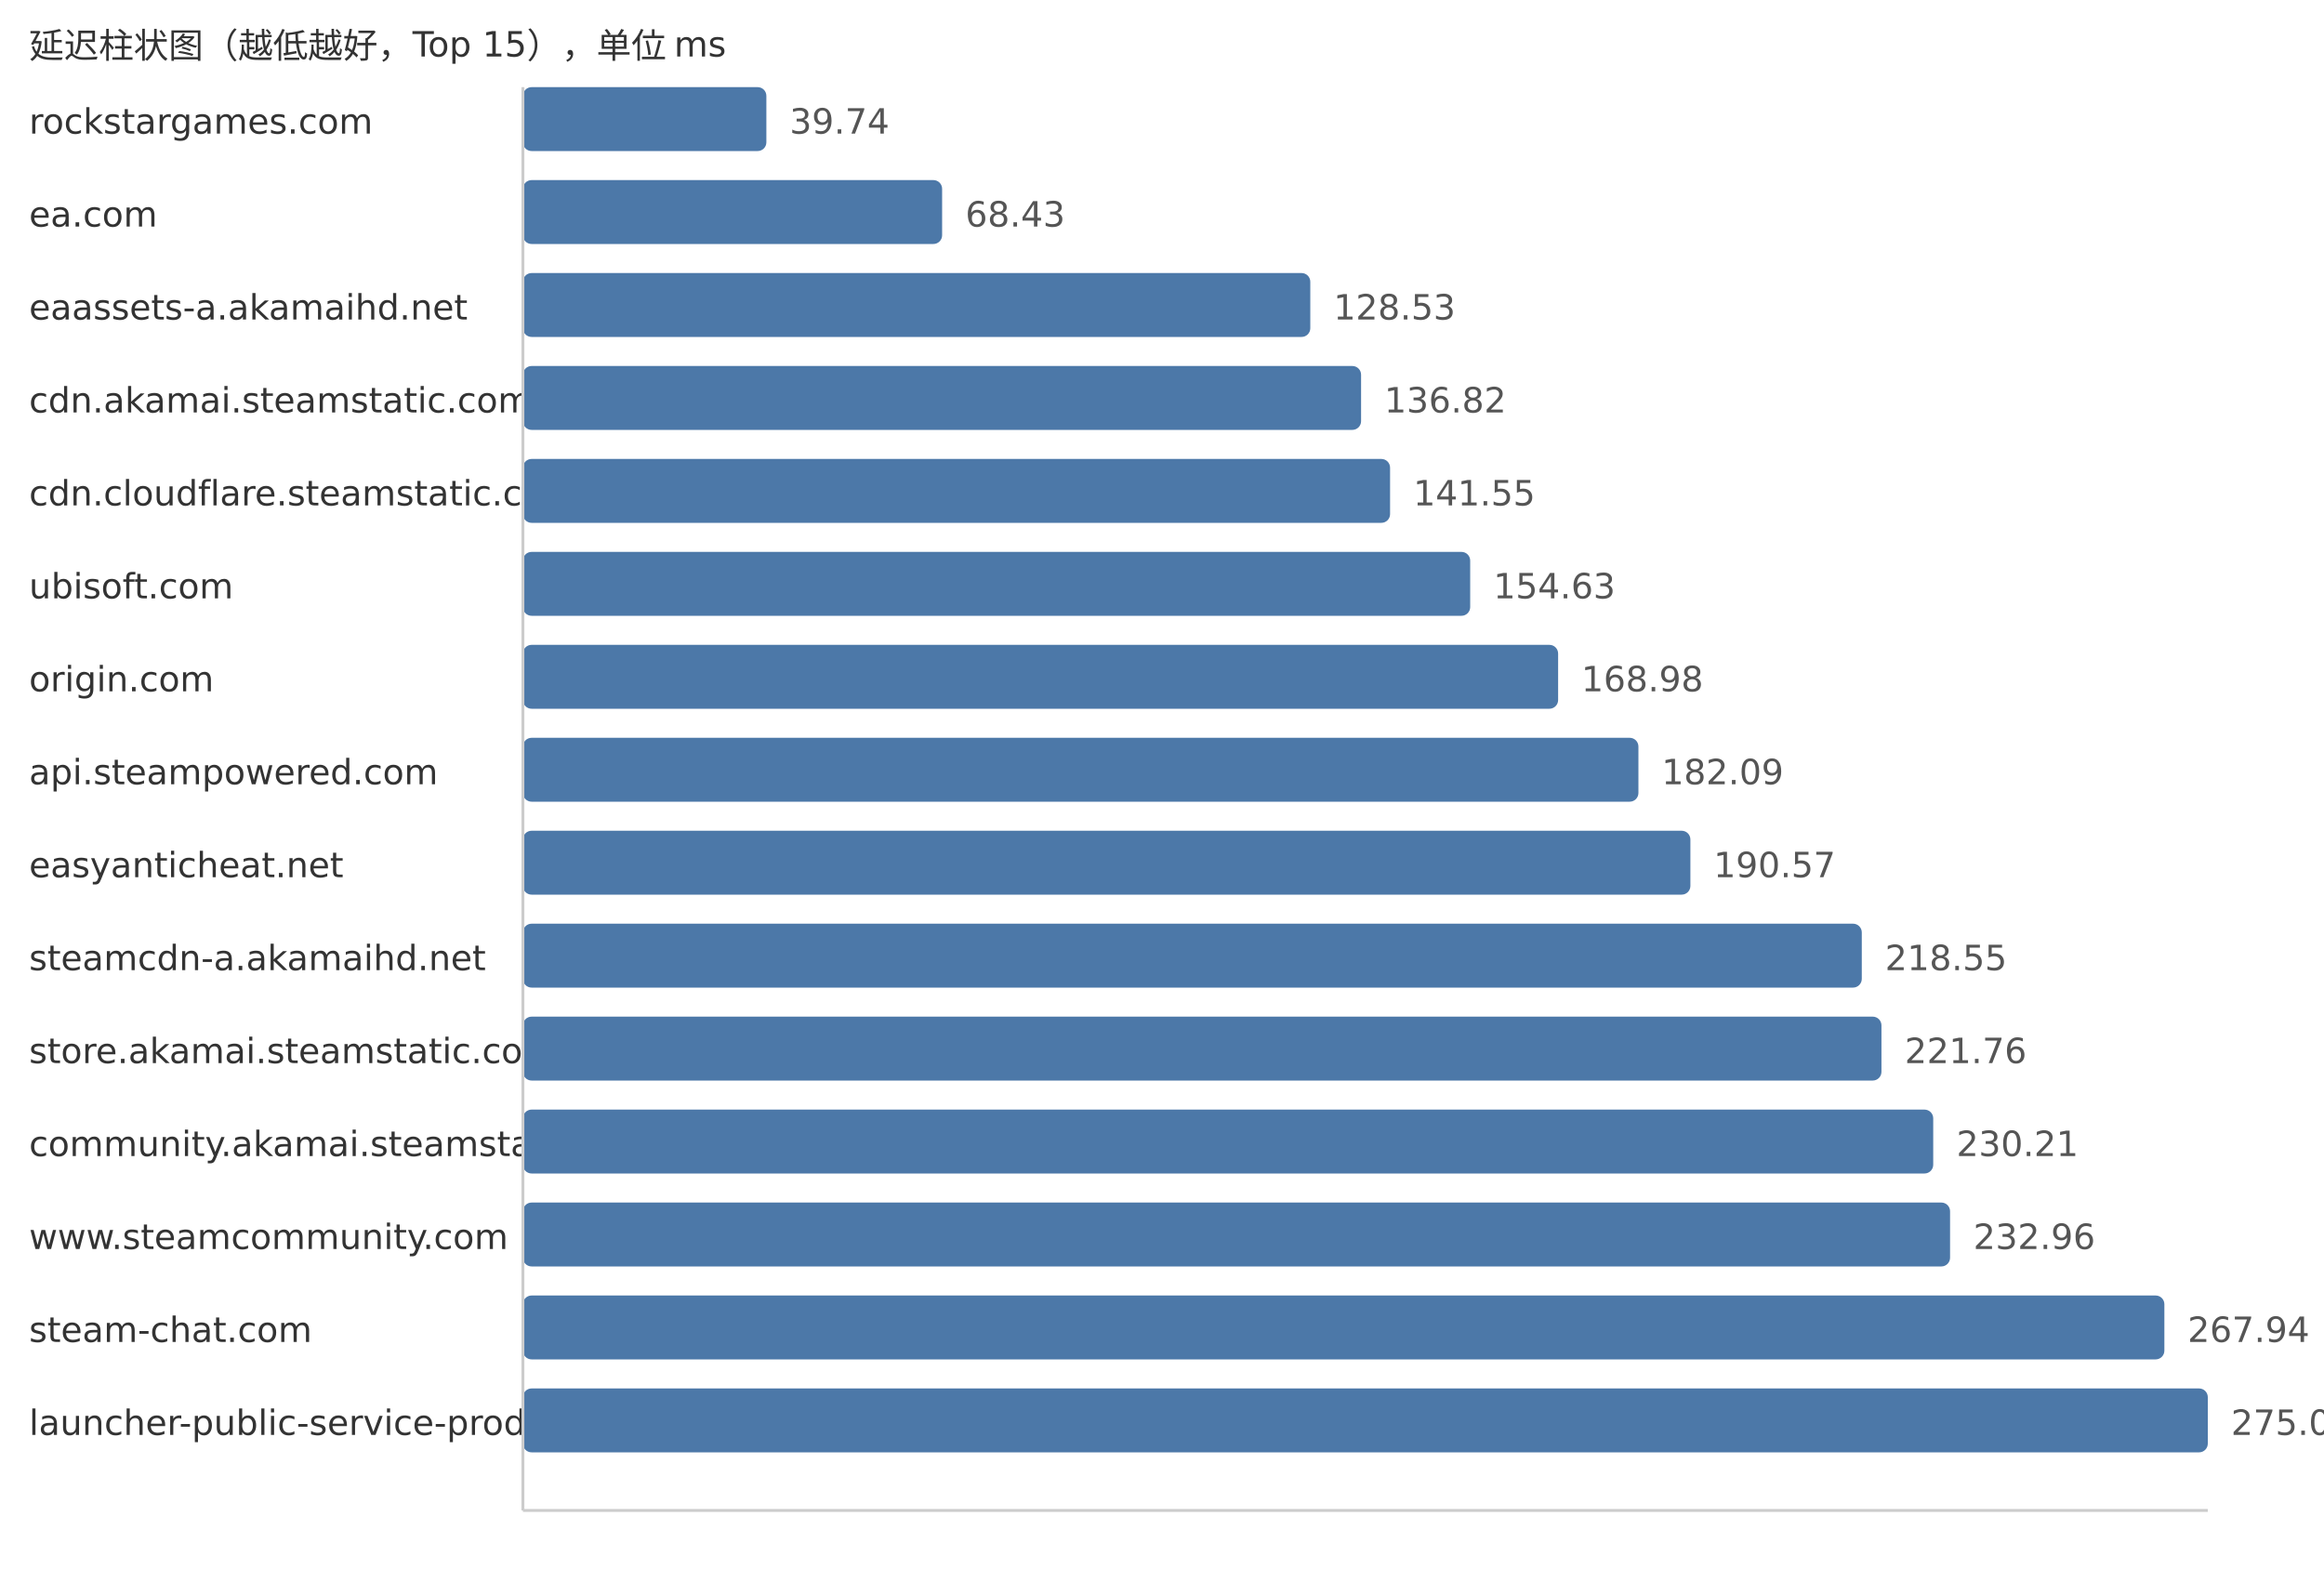
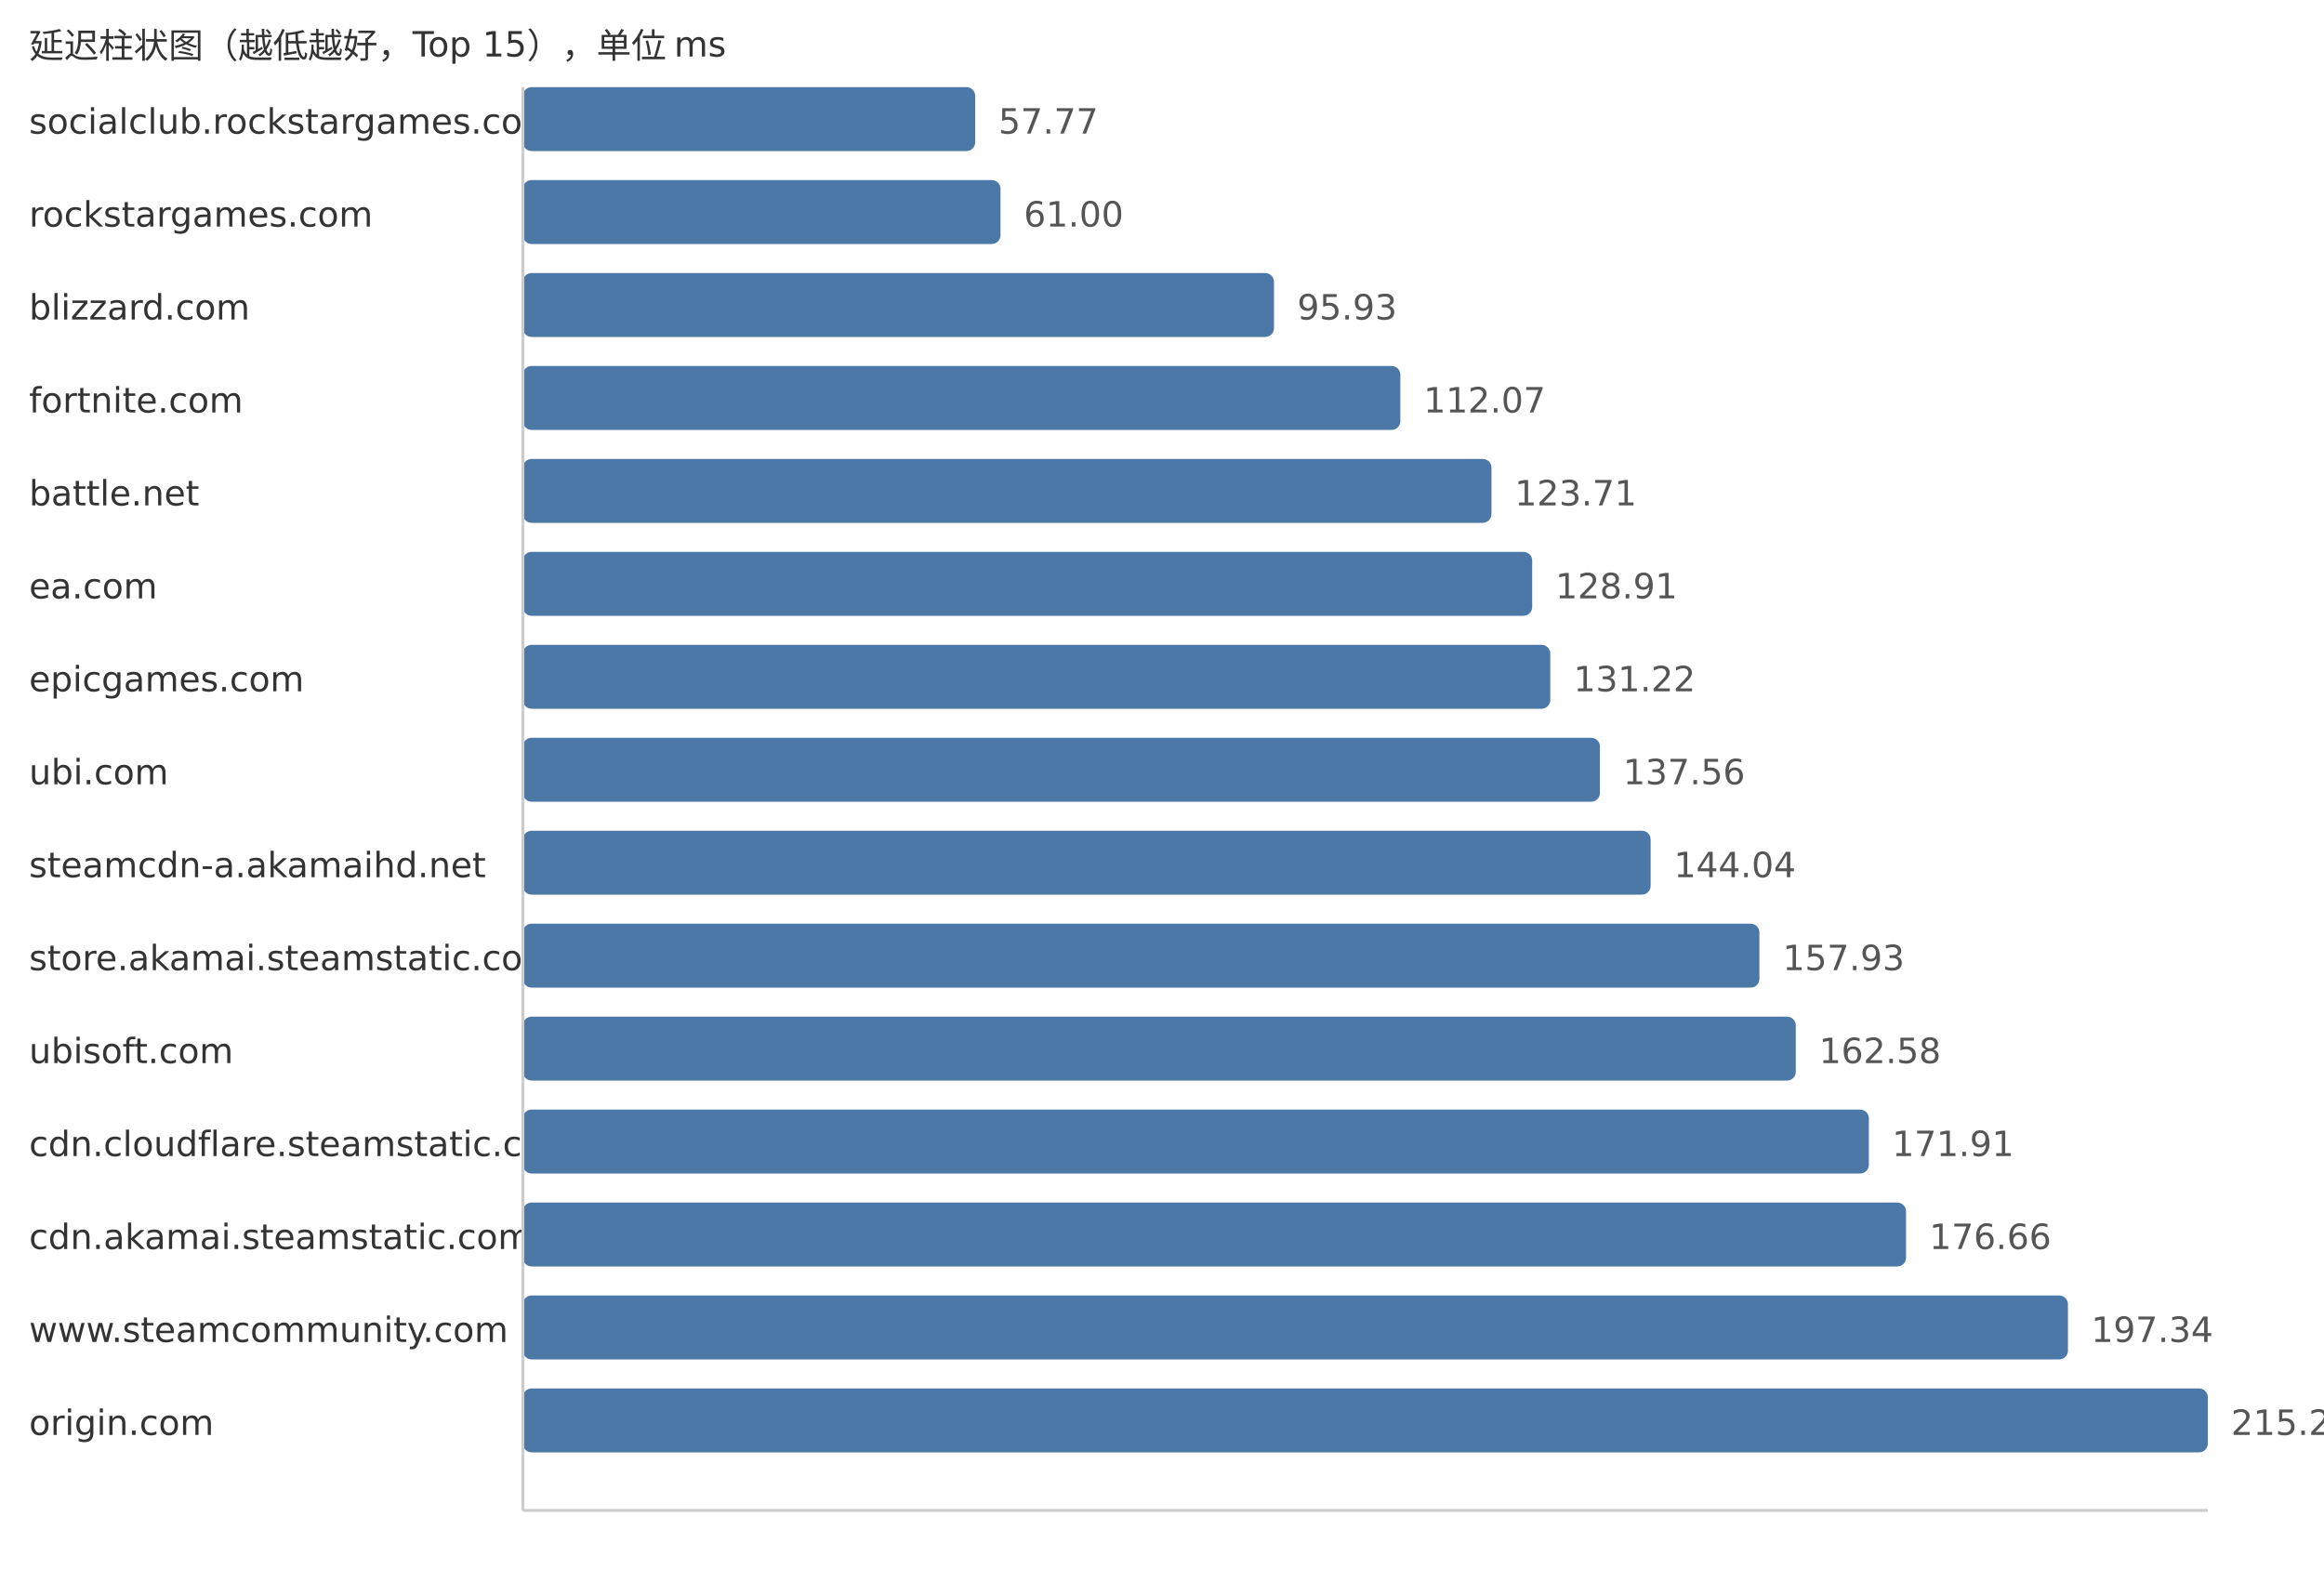
<svg xmlns="http://www.w3.org/2000/svg" width="800" height="540">
  <style> .label{font-family:DejaVu Sans,Verdana,Geneva,sans-serif;font-size:12px;fill:#333} .value{font-family:DejaVu Sans,Verdana,Geneva,sans-serif;font-size:12px;fill:#555} </style>
  <text x="10" y="20" class="label">延迟柱状图（越低越好，Top 15），单位 ms</text>
-   <text x="10" y="46" class="label">rockstargames.com</text>
-   <rect x="180" y="30" width="83.81" height="22" fill="#4c78a8" rx="3" />
-   <text x="271.81" y="46" class="value">39.74</text>
-   <text x="10" y="78" class="label">ea.com</text>
-   <rect x="180" y="62" width="144.31" height="22" fill="#4c78a8" rx="3" />
-   <text x="332.31" y="78" class="value">68.43</text>
-   <text x="10" y="110" class="label">eaassets-a.akamaihd.net</text>
-   <rect x="180" y="94" width="271.05" height="22" fill="#4c78a8" rx="3" />
-   <text x="459.05" y="110" class="value">128.53</text>
-   <text x="10" y="142" class="label">cdn.akamai.steamstatic.com</text>
-   <rect x="180" y="126" width="288.53" height="22" fill="#4c78a8" rx="3" />
-   <text x="476.53" y="142" class="value">136.82</text>
-   <text x="10" y="174" class="label">cdn.cloudflare.steamstatic.com</text>
-   <rect x="180" y="158" width="298.51" height="22" fill="#4c78a8" rx="3" />
-   <text x="486.51" y="174" class="value">141.55</text>
-   <text x="10" y="206" class="label">ubisoft.com</text>
-   <rect x="180" y="190" width="326.09" height="22" fill="#4c78a8" rx="3" />
-   <text x="514.09" y="206" class="value">154.63</text>
-   <text x="10" y="238" class="label">origin.com</text>
-   <rect x="180" y="222" width="356.36" height="22" fill="#4c78a8" rx="3" />
-   <text x="544.36" y="238" class="value">168.98</text>
-   <text x="10" y="270" class="label">api.steampowered.com</text>
-   <rect x="180" y="254" width="384.0" height="22" fill="#4c78a8" rx="3" />
-   <text x="572.0" y="270" class="value">182.09</text>
-   <text x="10" y="302" class="label">easyanticheat.net</text>
-   <rect x="180" y="286" width="401.89" height="22" fill="#4c78a8" rx="3" />
-   <text x="589.89" y="302" class="value">190.57</text>
-   <text x="10" y="334" class="label">steamcdn-a.akamaihd.net</text>
-   <rect x="180" y="318" width="460.89" height="22" fill="#4c78a8" rx="3" />
-   <text x="648.89" y="334" class="value">218.55</text>
-   <text x="10" y="366" class="label">store.akamai.steamstatic.com</text>
-   <rect x="180" y="350" width="467.66" height="22" fill="#4c78a8" rx="3" />
-   <text x="655.66" y="366" class="value">221.76</text>
-   <text x="10" y="398" class="label">community.akamai.steamstatic.com</text>
-   <rect x="180" y="382" width="485.48" height="22" fill="#4c78a8" rx="3" />
-   <text x="673.48" y="398" class="value">230.21</text>
-   <text x="10" y="430" class="label">www.steamcommunity.com</text>
-   <rect x="180" y="414" width="491.28" height="22" fill="#4c78a8" rx="3" />
-   <text x="679.28" y="430" class="value">232.96</text>
-   <text x="10" y="462" class="label">steam-chat.com</text>
-   <rect x="180" y="446" width="565.05" height="22" fill="#4c78a8" rx="3" />
-   <text x="753.05" y="462" class="value">267.94</text>
-   <text x="10" y="494" class="label">launcher-public-service-prod06.ol.epicgames.com</text>
+   <text x="10" y="46" class="label">socialclub.rockstargames.com</text>
+   <rect x="180" y="30" width="155.7" height="22" fill="#4c78a8" rx="3" />
+   <text x="343.7" y="46" class="value">57.77</text>
+   <text x="10" y="78" class="label">rockstargames.com</text>
+   <rect x="180" y="62" width="164.41" height="22" fill="#4c78a8" rx="3" />
+   <text x="352.41" y="78" class="value">61.00</text>
+   <text x="10" y="110" class="label">blizzard.com</text>
+   <rect x="180" y="94" width="258.55" height="22" fill="#4c78a8" rx="3" />
+   <text x="446.55" y="110" class="value">95.93</text>
+   <text x="10" y="142" class="label">fortnite.com</text>
+   <rect x="180" y="126" width="302.05" height="22" fill="#4c78a8" rx="3" />
+   <text x="490.05" y="142" class="value">112.07</text>
+   <text x="10" y="174" class="label">battle.net</text>
+   <rect x="180" y="158" width="333.42" height="22" fill="#4c78a8" rx="3" />
+   <text x="521.42" y="174" class="value">123.71</text>
+   <text x="10" y="206" class="label">ea.com</text>
+   <rect x="180" y="190" width="347.43" height="22" fill="#4c78a8" rx="3" />
+   <text x="535.43" y="206" class="value">128.91</text>
+   <text x="10" y="238" class="label">epicgames.com</text>
+   <rect x="180" y="222" width="353.66" height="22" fill="#4c78a8" rx="3" />
+   <text x="541.66" y="238" class="value">131.22</text>
+   <text x="10" y="270" class="label">ubi.com</text>
+   <rect x="180" y="254" width="370.75" height="22" fill="#4c78a8" rx="3" />
+   <text x="558.75" y="270" class="value">137.56</text>
+   <text x="10" y="302" class="label">steamcdn-a.akamaihd.net</text>
+   <rect x="180" y="286" width="388.21" height="22" fill="#4c78a8" rx="3" />
+   <text x="576.21" y="302" class="value">144.04</text>
+   <text x="10" y="334" class="label">store.akamai.steamstatic.com</text>
+   <rect x="180" y="318" width="425.65" height="22" fill="#4c78a8" rx="3" />
+   <text x="613.65" y="334" class="value">157.93</text>
+   <text x="10" y="366" class="label">ubisoft.com</text>
+   <rect x="180" y="350" width="438.18" height="22" fill="#4c78a8" rx="3" />
+   <text x="626.18" y="366" class="value">162.58</text>
+   <text x="10" y="398" class="label">cdn.cloudflare.steamstatic.com</text>
+   <rect x="180" y="382" width="463.33" height="22" fill="#4c78a8" rx="3" />
+   <text x="651.33" y="398" class="value">171.91</text>
+   <text x="10" y="430" class="label">cdn.akamai.steamstatic.com</text>
+   <rect x="180" y="414" width="476.13" height="22" fill="#4c78a8" rx="3" />
+   <text x="664.13" y="430" class="value">176.66</text>
+   <text x="10" y="462" class="label">www.steamcommunity.com</text>
+   <rect x="180" y="446" width="531.86" height="22" fill="#4c78a8" rx="3" />
+   <text x="719.86" y="462" class="value">197.34</text>
+   <text x="10" y="494" class="label">origin.com</text>
  <rect x="180" y="478" width="580.0" height="22" fill="#4c78a8" rx="3" />
-   <text x="768.0" y="494" class="value">275.03</text>
+   <text x="768.0" y="494" class="value">215.20</text>
  <line x1="180" y1="30" x2="180" y2="520" stroke="#ccc" />
  <line x1="180" y1="520" x2="760" y2="520" stroke="#ccc" />
</svg>
